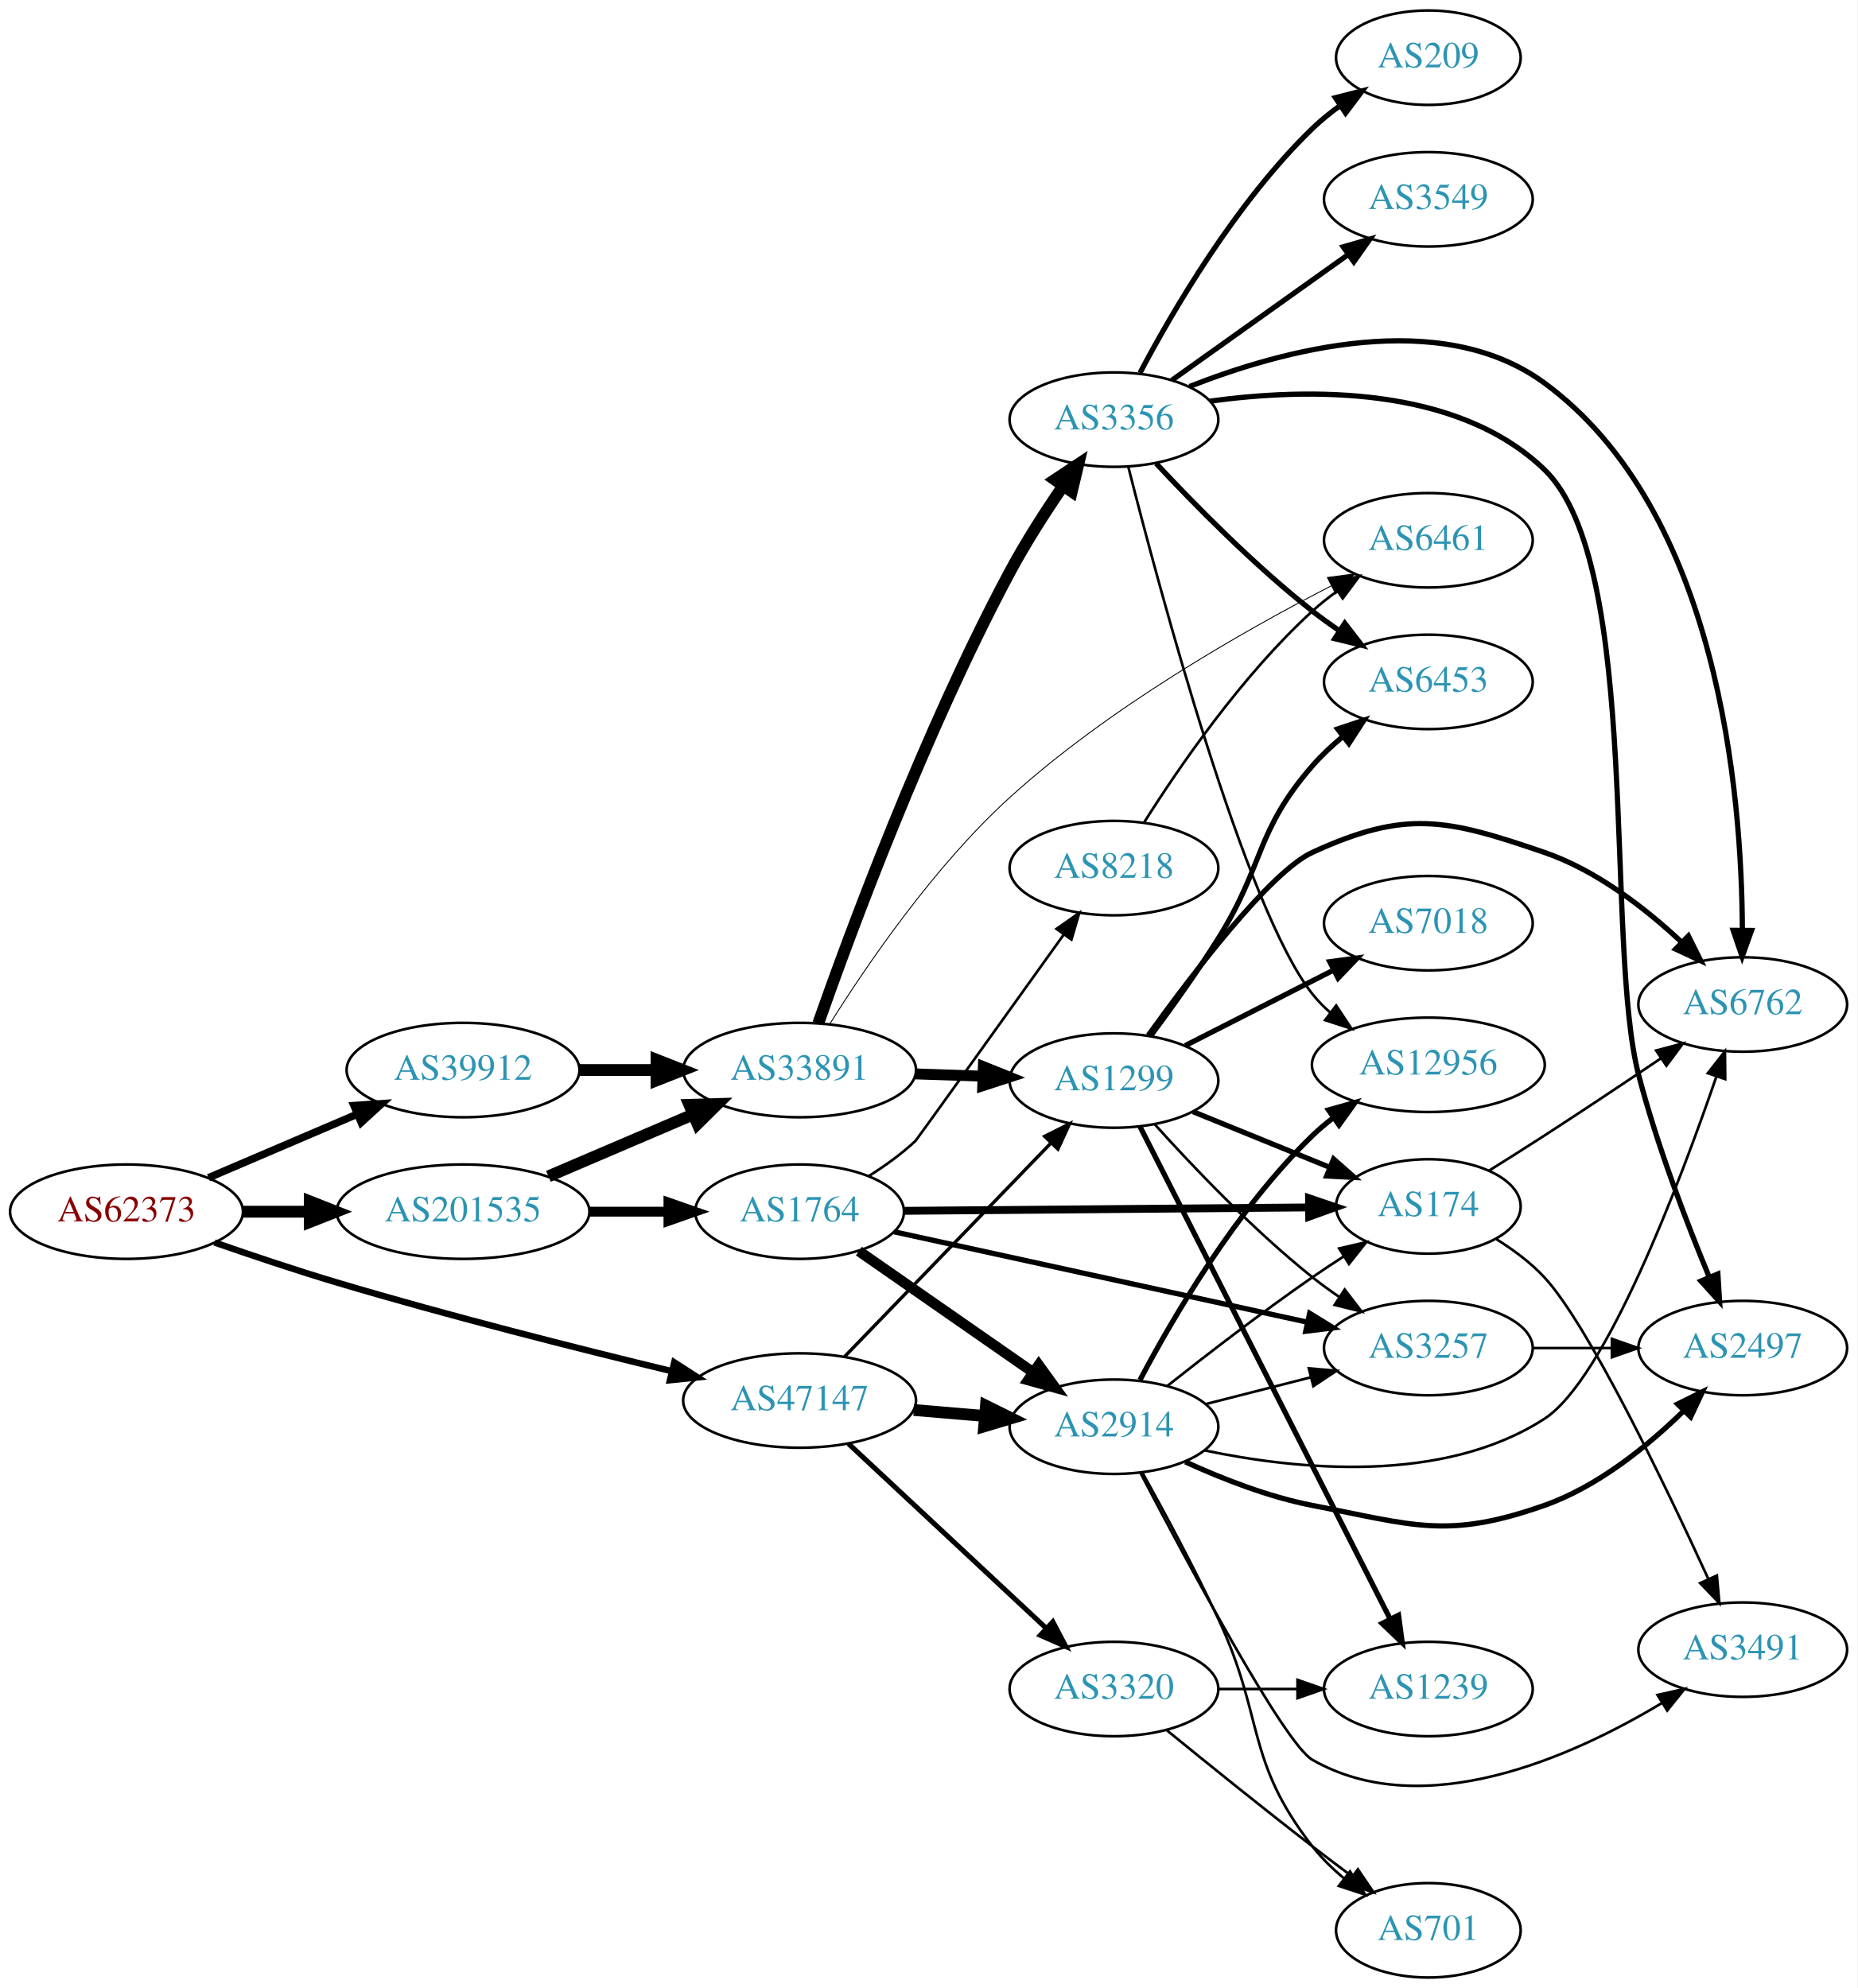
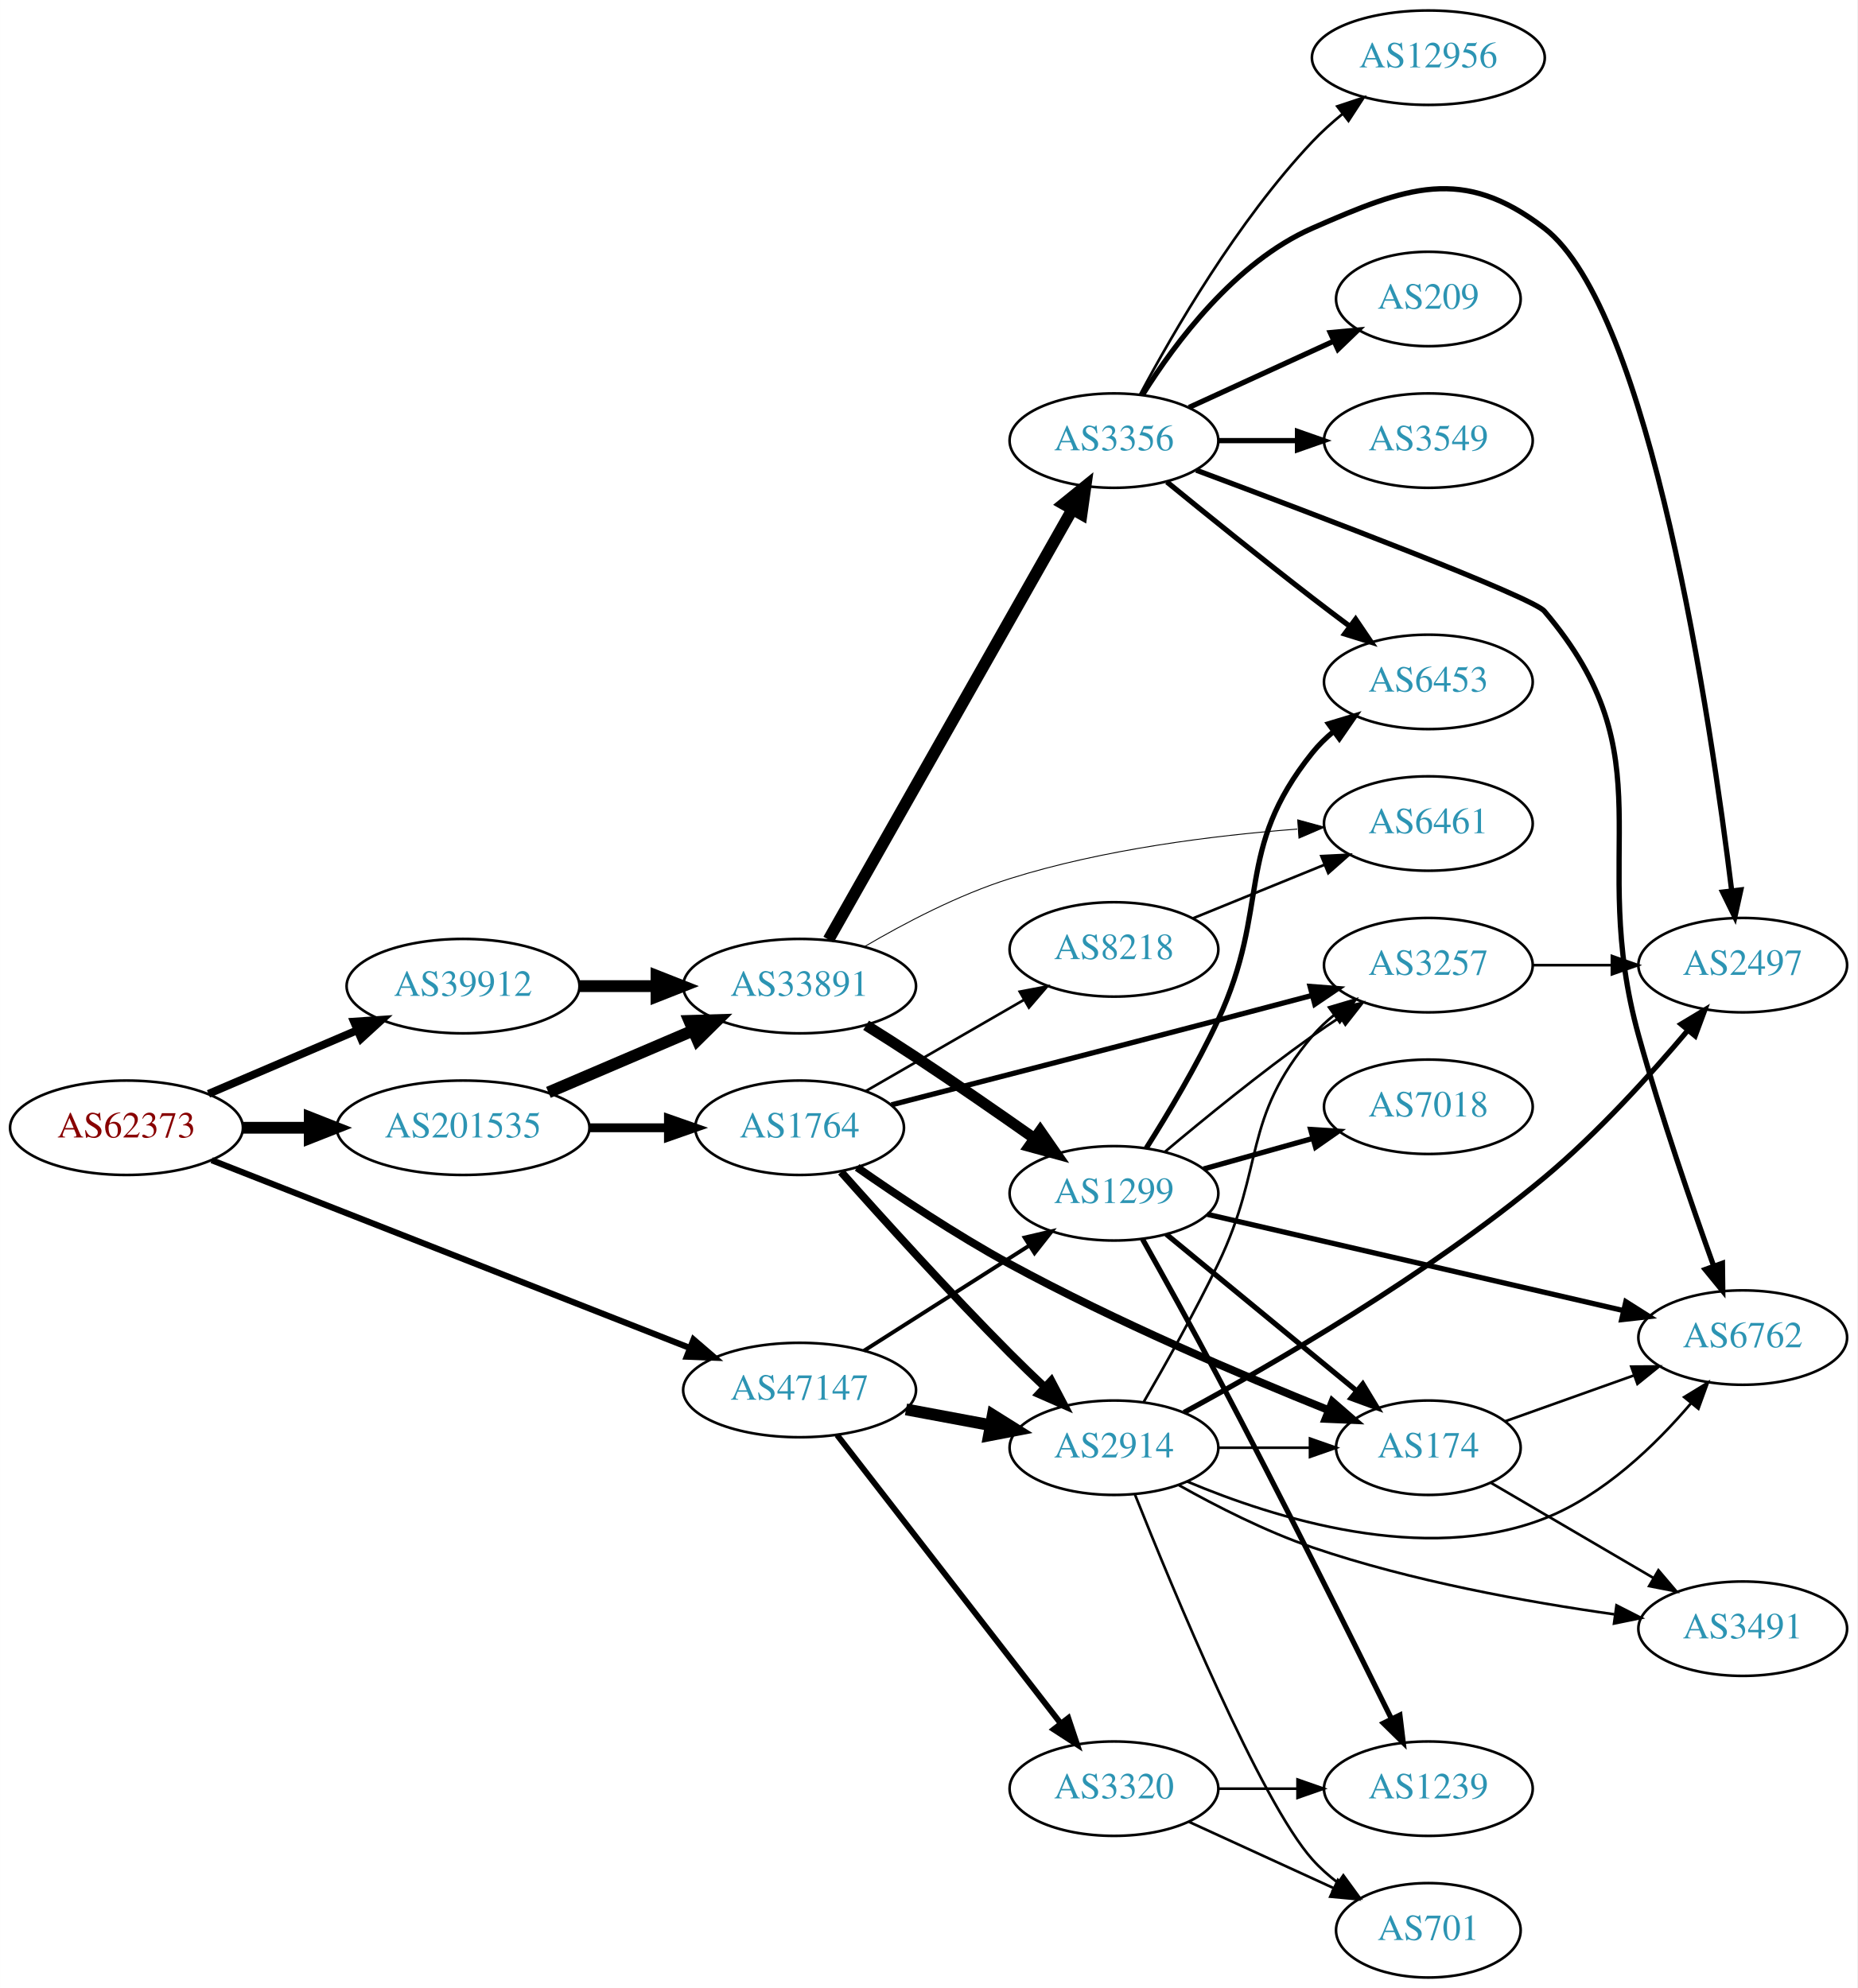
<svg xmlns="http://www.w3.org/2000/svg" xmlns:xlink="http://www.w3.org/1999/xlink" width="708pt" height="758pt" viewBox="0.00 0.00 707.95 758.00">
  <g id="graph0" class="graph" transform="scale(1 1) rotate(0) translate(4 754)">
    <polygon fill="white" stroke="none" points="-4,4 -4,-754 703.954,-754 703.954,4 -4,4" />
    <g id="node1" class="node">
      <g id="a_node1">
        <a xlink:href="/asn/62373" xlink:title="AS62373 ~ Christian Singerl [AT]">
-           <ellipse fill="#ffffff" stroke="black" cx="44.196" cy="-292" rx="44.393" ry="18" />
-           <text text-anchor="middle" x="44.196" y="-288.3" font-family="Times,serif" font-size="14.00" fill="#880000">AS62373</text>
+           <ellipse fill="#ffffff" stroke="black" cx="44.196" cy="-324" rx="44.393" ry="18" />
+           <text text-anchor="middle" x="44.196" y="-320.3" font-family="Times,serif" font-size="14.00" fill="#880000">AS62373</text>
        </a>
      </g>
    </g>
    <g id="node2" class="node">
      <g id="a_node2">
        <a xlink:href="/asn/39912" xlink:title="AS39912 ~ oja.at GmbH [AT]">
-           <ellipse fill="#ffffff" stroke="black" cx="172.488" cy="-346" rx="44.393" ry="18" />
-           <text text-anchor="middle" x="172.488" y="-342.3" font-family="Times,serif" font-size="14.00" fill="#2c94b3">AS39912</text>
+           <ellipse fill="#ffffff" stroke="black" cx="172.488" cy="-378" rx="44.393" ry="18" />
+           <text text-anchor="middle" x="172.488" y="-374.3" font-family="Times,serif" font-size="14.00" fill="#2c94b3">AS39912</text>
        </a>
      </g>
    </g>
    <g id="edge1" class="edge">
-       <path fill="none" stroke="black" stroke-width="2.864" d="M75.446,-304.934C92.473,-312.215 113.927,-321.388 132.237,-329.217" />
-       <polygon fill="black" stroke="black" stroke-width="2.864" points="130.914,-332.458 141.485,-333.171 133.666,-326.021 130.914,-332.458" />
+       <path fill="none" stroke="black" stroke-width="3" d="M75.446,-336.934C92.473,-344.215 113.927,-353.388 132.237,-361.217" />
+       <polygon fill="black" stroke="black" stroke-width="3" points="130.914,-364.458 141.485,-365.171 133.666,-358.021 130.914,-364.458" />
    </g>
    <g id="node3" class="node">
      <g id="a_node3">
        <a xlink:href="/asn/47147" xlink:title="AS47147 ~ ANEXIA Internetdienstleistungs GmbH [AT]">
-           <ellipse fill="#ffffff" stroke="black" cx="300.78" cy="-220" rx="44.393" ry="18" />
-           <text text-anchor="middle" x="300.78" y="-216.3" font-family="Times,serif" font-size="14.00" fill="#2c94b3">AS47147</text>
+           <ellipse fill="#ffffff" stroke="black" cx="300.78" cy="-224" rx="44.393" ry="18" />
+           <text text-anchor="middle" x="300.78" y="-220.3" font-family="Times,serif" font-size="14.00" fill="#2c94b3">AS47147</text>
        </a>
      </g>
    </g>
    <g id="edge2" class="edge">
-       <path fill="none" stroke="black" stroke-width="2.455" d="M77.765,-280.262C91.999,-275.297 108.941,-269.609 124.392,-265 167.164,-252.243 216.442,-239.794 251.852,-231.236" />
-       <polygon fill="black" stroke="black" stroke-width="2.455" points="253.008,-234.558 261.913,-228.819 251.372,-227.752 253.008,-234.558" />
+       <path fill="none" stroke="black" stroke-width="2.357" d="M76.668,-311.638C122.661,-293.572 208.267,-259.946 259.021,-240.01" />
+       <polygon fill="black" stroke="black" stroke-width="2.357" points="260.351,-243.248 268.379,-236.334 257.792,-236.732 260.351,-243.248" />
    </g>
    <g id="node4" class="node">
      <g id="a_node4">
        <a xlink:href="/asn/201535" xlink:title="AS201535 ~ andom-tec [AT]">
-           <ellipse fill="#ffffff" stroke="black" cx="172.488" cy="-292" rx="48.192" ry="18" />
-           <text text-anchor="middle" x="172.488" y="-288.3" font-family="Times,serif" font-size="14.00" fill="#2c94b3">AS201535</text>
+           <ellipse fill="#ffffff" stroke="black" cx="172.488" cy="-324" rx="48.192" ry="18" />
+           <text text-anchor="middle" x="172.488" y="-320.3" font-family="Times,serif" font-size="14.00" fill="#2c94b3">AS201535</text>
        </a>
      </g>
    </g>
    <g id="edge3" class="edge">
-       <path fill="none" stroke="black" stroke-width="4.5" d="M88.659,-292C96.775,-292 105.373,-292 113.838,-292" />
-       <polygon fill="black" stroke="black" stroke-width="4.5" points="114.057,-295.938 124.057,-292 114.057,-288.063 114.057,-295.938" />
+       <path fill="none" stroke="black" stroke-width="4.5" d="M88.659,-324C96.775,-324 105.373,-324 113.838,-324" />
+       <polygon fill="black" stroke="black" stroke-width="4.5" points="114.057,-327.938 124.057,-324 114.057,-320.063 114.057,-327.938" />
    </g>
    <g id="node5" class="node">
      <g id="a_node5">
        <a xlink:href="/asn/33891" xlink:title="AS33891 ~ CORE-BACKBONE GMBH GLOBAL NETWORK [DE]">
-           <ellipse fill="#ffffff" stroke="black" cx="300.78" cy="-346" rx="44.393" ry="18" />
-           <text text-anchor="middle" x="300.78" y="-342.3" font-family="Times,serif" font-size="14.00" fill="#2c94b3">AS33891</text>
+           <ellipse fill="#ffffff" stroke="black" cx="300.78" cy="-378" rx="44.393" ry="18" />
+           <text text-anchor="middle" x="300.78" y="-374.3" font-family="Times,serif" font-size="14.00" fill="#2c94b3">AS33891</text>
        </a>
      </g>
    </g>
    <g id="edge4" class="edge">
-       <path fill="none" stroke="black" stroke-width="4.5" d="M216.95,-346C226.377,-346 236.453,-346 246.216,-346" />
-       <polygon fill="black" stroke="black" stroke-width="4.5" points="246.237,-349.938 256.237,-346 246.237,-342.063 246.237,-349.938" />
+       <path fill="none" stroke="black" stroke-width="4.5" d="M216.95,-378C226.377,-378 236.453,-378 246.216,-378" />
+       <polygon fill="black" stroke="black" stroke-width="4.5" points="246.237,-381.938 256.237,-378 246.237,-374.063 246.237,-381.938" />
    </g>
    <g id="node7" class="node">
      <g id="a_node7">
        <a xlink:href="/asn/1299" xlink:title="AS1299 ~ Telia Carrier [EU]">
-           <ellipse fill="#ffffff" stroke="black" cx="420.622" cy="-342" rx="39.794" ry="18" />
-           <text text-anchor="middle" x="420.622" y="-338.3" font-family="Times,serif" font-size="14.00" fill="#2c94b3">AS1299</text>
-         </a>
-       </g>
-     </g>
-     <g id="edge20" class="edge">
-       <path fill="none" stroke="black" stroke-width="1.286" d="M317.918,-236.708C338.281,-257.789 373.435,-294.183 396.609,-318.175" />
-       <polygon fill="black" stroke="black" stroke-width="1.286" points="394.214,-320.733 403.679,-325.494 399.249,-315.87 394.214,-320.733" />
+           <ellipse fill="#ffffff" stroke="black" cx="420.622" cy="-299" rx="39.794" ry="18" />
+           <text text-anchor="middle" x="420.622" y="-295.3" font-family="Times,serif" font-size="14.00" fill="#2c94b3">AS1299</text>
+         </a>
+       </g>
+     </g>
+     <g id="edge22" class="edge">
+       <path fill="none" stroke="black" stroke-width="1.5" d="M325.344,-238.997C343.4,-250.489 368.486,-266.455 388.242,-279.028" />
+       <polygon fill="black" stroke="black" stroke-width="1.5" points="386.584,-282.122 396.9,-284.539 390.343,-276.217 386.584,-282.122" />
    </g>
    <g id="node19" class="node">
      <g id="a_node19">
        <a xlink:href="/asn/2914" xlink:title="AS2914 ~ NTT America, Inc. [US]">
-           <ellipse fill="#ffffff" stroke="black" cx="420.622" cy="-210" rx="39.794" ry="18" />
-           <text text-anchor="middle" x="420.622" y="-206.3" font-family="Times,serif" font-size="14.00" fill="#2c94b3">AS2914</text>
-         </a>
-       </g>
-     </g>
-     <g id="edge21" class="edge">
-       <path fill="none" stroke="black" stroke-width="4.5" d="M344.324,-216.39C353.042,-215.65 362.281,-214.866 371.189,-214.11" />
-       <polygon fill="black" stroke="black" stroke-width="4.5" points="371.812,-218.009 381.444,-213.24 371.146,-210.162 371.812,-218.009" />
+           <ellipse fill="#ffffff" stroke="black" cx="420.622" cy="-202" rx="39.794" ry="18" />
+           <text text-anchor="middle" x="420.622" y="-198.3" font-family="Times,serif" font-size="14.00" fill="#2c94b3">AS2914</text>
+         </a>
+       </g>
+     </g>
+     <g id="edge20" class="edge">
+       <path fill="none" stroke="black" stroke-width="4.5" d="M341.347,-216.613C351.684,-214.683 362.915,-212.587 373.557,-210.6" />
+       <polygon fill="black" stroke="black" stroke-width="4.5" points="374.425,-214.443 383.533,-208.738 372.98,-206.702 374.425,-214.443" />
    </g>
    <g id="node20" class="node">
      <g id="a_node20">
        <a xlink:href="/asn/3320" xlink:title="AS3320 ~ DTAG [DE]">
-           <ellipse fill="#ffffff" stroke="black" cx="420.622" cy="-110" rx="39.794" ry="18" />
-           <text text-anchor="middle" x="420.622" y="-106.3" font-family="Times,serif" font-size="14.00" fill="#2c94b3">AS3320</text>
-         </a>
-       </g>
-     </g>
-     <g id="edge22" class="edge">
-       <path fill="none" stroke="black" stroke-width="1.929" d="M319.422,-203.532C339.409,-184.875 372.133,-154.329 394.716,-133.248" />
-       <polygon fill="black" stroke="black" stroke-width="1.929" points="397.322,-135.604 402.244,-126.222 392.546,-130.487 397.322,-135.604" />
+           <ellipse fill="#ffffff" stroke="black" cx="420.622" cy="-72" rx="39.794" ry="18" />
+           <text text-anchor="middle" x="420.622" y="-68.3" font-family="Times,serif" font-size="14.00" fill="#2c94b3">AS3320</text>
+         </a>
+       </g>
+     </g>
+     <g id="edge21" class="edge">
+       <path fill="none" stroke="black" stroke-width="2.25" d="M315.069,-206.859C335.866,-180.033 376.208,-127.998 400.244,-96.995" />
+       <polygon fill="black" stroke="black" stroke-width="2.25" points="403.201,-98.894 406.562,-88.846 397.668,-94.605 403.201,-98.894" />
    </g>
    <g id="edge32" class="edge">
-       <path fill="none" stroke="black" stroke-width="4.5" d="M205.031,-305.487C221.675,-312.604 242.266,-321.408 259.996,-328.989" />
-       <polygon fill="black" stroke="black" stroke-width="4.5" points="258.766,-332.745 269.508,-333.057 261.862,-325.505 258.766,-332.745" />
+       <path fill="none" stroke="black" stroke-width="4.5" d="M205.031,-337.487C221.675,-344.604 242.266,-353.408 259.996,-360.989" />
+       <polygon fill="black" stroke="black" stroke-width="4.5" points="258.766,-364.745 269.508,-365.057 261.862,-357.505 258.766,-364.745" />
    </g>
    <g id="node23" class="node">
      <g id="a_node23">
        <a xlink:href="/asn/1764" xlink:title="AS1764 ~ NEXTLAYER-AS [AT]">
-           <ellipse fill="#ffffff" stroke="black" cx="300.78" cy="-292" rx="39.794" ry="18" />
-           <text text-anchor="middle" x="300.78" y="-288.3" font-family="Times,serif" font-size="14.00" fill="#2c94b3">AS1764</text>
-         </a>
-       </g>
-     </g>
-     <g id="edge33" class="edge">
-       <path fill="none" stroke="black" stroke-width="3.75" d="M220.874,-292C230.64,-292 240.943,-292 250.765,-292" />
-       <polygon fill="black" stroke="black" stroke-width="3.75" points="250.785,-295.5 260.785,-292 250.785,-288.5 250.785,-295.5" />
+           <ellipse fill="#ffffff" stroke="black" cx="300.78" cy="-324" rx="39.794" ry="18" />
+           <text text-anchor="middle" x="300.78" y="-320.3" font-family="Times,serif" font-size="14.00" fill="#2c94b3">AS1764</text>
+         </a>
+       </g>
+     </g>
+     <g id="edge31" class="edge">
+       <path fill="none" stroke="black" stroke-width="3.375" d="M220.874,-324C230.64,-324 240.943,-324 250.765,-324" />
+       <polygon fill="black" stroke="black" stroke-width="3.375" points="250.785,-327.5 260.785,-324 250.785,-320.5 250.785,-327.5" />
    </g>
    <g id="node6" class="node">
      <g id="a_node6">
        <a xlink:href="/asn/3356" xlink:title="AS3356 ~ Level 3 Parent, LLC [US]">
-           <ellipse fill="#ffffff" stroke="black" cx="420.622" cy="-594" rx="39.794" ry="18" />
-           <text text-anchor="middle" x="420.622" y="-590.3" font-family="Times,serif" font-size="14.00" fill="#2c94b3">AS3356</text>
+           <ellipse fill="#ffffff" stroke="black" cx="420.622" cy="-586" rx="39.794" ry="18" />
+           <text text-anchor="middle" x="420.622" y="-582.3" font-family="Times,serif" font-size="14.00" fill="#2c94b3">AS3356</text>
        </a>
      </g>
    </g>
    <g id="edge5" class="edge">
-       <path fill="none" stroke="black" stroke-width="4.5" d="M307.895,-363.808C319.946,-398.077 348.434,-475.187 380.976,-536 386.937,-547.14 394.464,-558.841 401.289,-568.792" />
-       <polygon fill="black" stroke="black" stroke-width="4.5" points="398.091,-571.09 407.048,-577.029 404.545,-566.578 398.091,-571.09" />
+       <path fill="none" stroke="black" stroke-width="4.5" d="M311.827,-395.734C332.621,-432.436 380.461,-516.877 404.807,-559.85" />
+       <polygon fill="black" stroke="black" stroke-width="4.5" points="401.411,-561.845 409.767,-568.604 408.263,-557.963 401.411,-561.845" />
    </g>
    <g id="edge6" class="edge">
-       <path fill="none" stroke="black" stroke-width="4.154" d="M344.991,-344.533C353.303,-344.251 362.066,-343.954 370.548,-343.666" />
-       <polygon fill="black" stroke="black" stroke-width="4.154" points="370.836,-347.293 380.707,-343.321 370.589,-340.028 370.836,-347.293" />
+       <path fill="none" stroke="black" stroke-width="4.154" d="M326.132,-363.074C332.317,-359.202 338.924,-354.996 344.976,-351 360.004,-341.077 376.454,-329.678 390.078,-320.086" />
+       <polygon fill="black" stroke="black" stroke-width="4.154" points="392.51,-322.817 398.579,-314.077 388.315,-316.881 392.51,-322.817" />
    </g>
    <g id="node8" class="node">
      <g id="a_node8">
        <a xlink:href="/asn/6461" xlink:title="AS6461 ~ Zayo Bandwidth [US]">
-           <ellipse fill="#ffffff" stroke="black" cx="540.465" cy="-548" rx="39.794" ry="18" />
-           <text text-anchor="middle" x="540.465" y="-544.3" font-family="Times,serif" font-size="14.00" fill="#2c94b3">AS6461</text>
+           <ellipse fill="#ffffff" stroke="black" cx="540.465" cy="-440" rx="39.794" ry="18" />
+           <text text-anchor="middle" x="540.465" y="-436.3" font-family="Times,serif" font-size="14.00" fill="#2c94b3">AS6461</text>
        </a>
      </g>
    </g>
    <g id="edge7" class="edge">
-       <path fill="none" stroke="black" stroke-width="0.346" d="M312.427,-363.771C326.255,-385.839 352.068,-423.769 380.976,-450 418.533,-484.079 469.523,-513.169 503.411,-530.601" />
-       <polygon fill="black" stroke="black" stroke-width="0.346" points="501.989,-533.804 512.491,-535.203 505.154,-527.56 501.989,-533.804" />
+       <path fill="none" stroke="black" stroke-width="0.346" d="M325.455,-393.021C340.724,-401.997 361.333,-412.822 380.976,-419 416.658,-430.223 458.694,-435.449 490.505,-437.882" />
+       <polygon fill="black" stroke="black" stroke-width="0.346" points="490.658,-441.402 500.877,-438.605 491.144,-434.418 490.658,-441.402" />
    </g>
    <g id="node9" class="node">
      <g id="a_node9">
-         <a xlink:href="/asn/2497" xlink:title="AS2497 ~ Internet Initiative Japan Inc. [JP]">
-           <ellipse fill="#ffffff" stroke="black" cx="660.307" cy="-240" rx="39.794" ry="18" />
-           <text text-anchor="middle" x="660.307" y="-236.3" font-family="Times,serif" font-size="14.00" fill="#2c94b3">AS2497</text>
+         <a xlink:href="/asn/6762" xlink:title="AS6762 ~ TELECOM ITALIA SPARKLE S.p.A. [IT]">
+           <ellipse fill="#ffffff" stroke="black" cx="660.307" cy="-244" rx="39.794" ry="18" />
+           <text text-anchor="middle" x="660.307" y="-240.3" font-family="Times,serif" font-size="14.00" fill="#2c94b3">AS6762</text>
        </a>
      </g>
    </g>
    <g id="edge8" class="edge">
-       <path fill="none" stroke="black" stroke-width="2" d="M457.287,-601.05C494.243,-606.102 551.188,-607.205 584.661,-575 622.099,-538.979 607.546,-394.27 620.661,-344 627.639,-317.251 638.939,-287.809 647.522,-267.099" />
-       <polygon fill="black" stroke="black" stroke-width="2" points="650.831,-268.258 651.486,-257.684 644.38,-265.542 650.831,-268.258" />
+       <path fill="none" stroke="black" stroke-width="2" d="M451.98,-574.734C497.88,-557.581 580.119,-526.338 584.661,-521 632.46,-464.829 600.886,-430.056 620.661,-359 629.122,-328.598 640.917,-294.391 649.245,-271.246" />
+       <polygon fill="black" stroke="black" stroke-width="2" points="652.571,-272.341 652.693,-261.746 645.991,-269.953 652.571,-272.341" />
    </g>
    <g id="node10" class="node">
      <g id="a_node10">
-         <a xlink:href="/asn/209" xlink:title="AS209 ~ CenturyLink Communications, LLC [US]">
-           <ellipse fill="#ffffff" stroke="black" cx="540.465" cy="-732" rx="35.194" ry="18" />
-           <text text-anchor="middle" x="540.465" y="-728.3" font-family="Times,serif" font-size="14.00" fill="#2c94b3">AS209</text>
-         </a>
-       </g>
-     </g>
-     <g id="edge9" class="edge">
-       <path fill="none" stroke="black" stroke-width="2" d="M430.539,-611.82C442.9,-635.251 467.056,-676.747 496.269,-705 499.503,-708.128 503.158,-711.079 506.938,-713.8" />
-       <polygon fill="black" stroke="black" stroke-width="2" points="505.036,-716.739 515.3,-719.368 508.916,-710.912 505.036,-716.739" />
-     </g>
-     <g id="node11" class="node">
-       <g id="a_node11">
-         <a xlink:href="/asn/3549" xlink:title="AS3549 ~ Level 3 Parent, LLC [US]">
-           <ellipse fill="#ffffff" stroke="black" cx="540.465" cy="-678" rx="39.794" ry="18" />
-           <text text-anchor="middle" x="540.465" y="-674.3" font-family="Times,serif" font-size="14.00" fill="#2c94b3">AS3549</text>
-         </a>
-       </g>
-     </g>
-     <g id="edge10" class="edge">
-       <path fill="none" stroke="black" stroke-width="2" d="M442.69,-609.018C461.426,-622.373 489.017,-642.04 509.95,-656.961" />
-       <polygon fill="black" stroke="black" stroke-width="2" points="508.007,-659.875 518.182,-662.829 512.071,-654.175 508.007,-659.875" />
-     </g>
-     <g id="node12" class="node">
-       <g id="a_node12">
        <a xlink:href="/asn/6453" xlink:title="AS6453 ~ TATA COMMUNICATIONS (AMERICA) INC [US]">
          <ellipse fill="#ffffff" stroke="black" cx="540.465" cy="-494" rx="39.794" ry="18" />
          <text text-anchor="middle" x="540.465" y="-490.3" font-family="Times,serif" font-size="14.00" fill="#2c94b3">AS6453</text>
        </a>
      </g>
    </g>
+     <g id="edge9" class="edge">
+       <path fill="none" stroke="black" stroke-width="2" d="M440.789,-570.25C455.77,-558.023 477.183,-540.731 496.269,-526 500.794,-522.507 505.627,-518.854 510.36,-515.317" />
+       <polygon fill="black" stroke="black" stroke-width="2" points="512.744,-517.907 518.687,-509.136 508.571,-512.286 512.744,-517.907" />
+     </g>
+     <g id="node11" class="node">
+       <g id="a_node11">
+         <a xlink:href="/asn/2497" xlink:title="AS2497 ~ Internet Initiative Japan Inc. [JP]">
+           <ellipse fill="#ffffff" stroke="black" cx="660.307" cy="-386" rx="39.794" ry="18" />
+           <text text-anchor="middle" x="660.307" y="-382.3" font-family="Times,serif" font-size="14.00" fill="#2c94b3">AS2497</text>
+         </a>
+       </g>
+     </g>
+     <g id="edge10" class="edge">
+       <path fill="none" stroke="black" stroke-width="2" d="M431.589,-603.562C443.892,-623.249 466.844,-654.103 496.269,-667 532.25,-682.771 553.519,-690.949 584.661,-667 625.027,-635.957 648.133,-479.294 656.111,-414.31" />
+       <polygon fill="black" stroke="black" stroke-width="2" points="659.591,-414.692 657.304,-404.347 652.64,-413.86 659.591,-414.692" />
+     </g>
+     <g id="node12" class="node">
+       <g id="a_node12">
+         <a xlink:href="/asn/209" xlink:title="AS209 ~ CenturyLink Communications, LLC [US]">
+           <ellipse fill="#ffffff" stroke="black" cx="540.465" cy="-640" rx="35.194" ry="18" />
+           <text text-anchor="middle" x="540.465" y="-636.3" font-family="Times,serif" font-size="14.00" fill="#2c94b3">AS209</text>
+         </a>
+       </g>
+     </g>
    <g id="edge11" class="edge">
-       <path fill="none" stroke="black" stroke-width="2" d="M436.72,-577.288C451.185,-561.765 474.042,-538.481 496.269,-521 499.553,-518.417 503.097,-515.867 506.692,-513.427" />
-       <polygon fill="black" stroke="black" stroke-width="2" points="508.607,-516.357 515.077,-507.967 504.787,-510.491 508.607,-516.357" />
+       <path fill="none" stroke="black" stroke-width="2" d="M449.251,-598.661C465.667,-606.183 486.649,-615.798 504.246,-623.861" />
+       <polygon fill="black" stroke="black" stroke-width="2" points="503.074,-627.174 513.623,-628.158 505.99,-620.811 503.074,-627.174" />
    </g>
    <g id="node13" class="node">
      <g id="a_node13">
-         <a xlink:href="/asn/6762" xlink:title="AS6762 ~ TELECOM ITALIA SPARKLE S.p.A. [IT]">
-           <ellipse fill="#ffffff" stroke="black" cx="660.307" cy="-371" rx="39.794" ry="18" />
-           <text text-anchor="middle" x="660.307" y="-367.3" font-family="Times,serif" font-size="14.00" fill="#2c94b3">AS6762</text>
+         <a xlink:href="/asn/3549" xlink:title="AS3549 ~ Level 3 Parent, LLC [US]">
+           <ellipse fill="#ffffff" stroke="black" cx="540.465" cy="-586" rx="39.794" ry="18" />
+           <text text-anchor="middle" x="540.465" y="-582.3" font-family="Times,serif" font-size="14.00" fill="#2c94b3">AS3549</text>
        </a>
      </g>
    </g>
    <g id="edge12" class="edge">
-       <path fill="none" stroke="black" stroke-width="2" d="M449.426,-606.627C484.506,-620.455 545.03,-637.068 584.661,-608 651.235,-559.171 659.988,-450.889 660.165,-399.34" />
-       <polygon fill="black" stroke="black" stroke-width="2" points="663.664,-399.217 660.09,-389.243 656.664,-399.269 663.664,-399.217" />
+       <path fill="none" stroke="black" stroke-width="2" d="M460.535,-586C470.088,-586 480.438,-586 490.401,-586" />
+       <polygon fill="black" stroke="black" stroke-width="2" points="490.593,-589.5 500.593,-586 490.593,-582.5 490.593,-589.5" />
    </g>
    <g id="node14" class="node">
      <g id="a_node14">
        <a xlink:href="/asn/12956" xlink:title="AS12956 ~ TELXIUS [ES]">
-           <ellipse fill="#ffffff" stroke="black" cx="540.465" cy="-348" rx="44.393" ry="18" />
-           <text text-anchor="middle" x="540.465" y="-344.3" font-family="Times,serif" font-size="14.00" fill="#2c94b3">AS12956</text>
+           <ellipse fill="#ffffff" stroke="black" cx="540.465" cy="-732" rx="44.393" ry="18" />
+           <text text-anchor="middle" x="540.465" y="-728.3" font-family="Times,serif" font-size="14.00" fill="#2c94b3">AS12956</text>
        </a>
      </g>
    </g>
    <g id="edge13" class="edge">
-       <path fill="none" stroke="black" d="M426.111,-575.911C437.893,-529.472 470.565,-407.421 496.269,-375 498.302,-372.436 500.649,-370.049 503.178,-367.841" />
-       <polygon fill="black" stroke="black" points="505.334,-370.599 511.175,-361.76 501.096,-365.027 505.334,-370.599" />
-     </g>
-     <g id="edge18" class="edge">
-       <path fill="none" stroke="black" stroke-width="2" d="M434.705,-359.141C442.463,-369.577 452.305,-383.304 460.269,-396 478.025,-424.305 474.33,-436.798 496.269,-462 499.704,-465.946 503.707,-469.699 507.863,-473.154" />
-       <polygon fill="black" stroke="black" stroke-width="2" points="505.886,-476.049 515.936,-479.402 510.17,-470.513 505.886,-476.049" />
-     </g>
-     <g id="edge14" class="edge">
-       <path fill="none" stroke="black" stroke-width="2" d="M433.706,-359.248C450.373,-382.431 480.175,-421.603 496.269,-429 531.964,-445.407 547.499,-441.74 584.661,-429 604.517,-422.193 623.164,-407.71 636.855,-394.921" />
-       <polygon fill="black" stroke="black" stroke-width="2" points="639.592,-397.141 644.315,-387.657 634.709,-392.126 639.592,-397.141" />
+       <path fill="none" stroke="black" d="M430.563,-603.569C443.126,-627.192 467.691,-669.719 496.269,-700 499.782,-703.723 503.772,-707.319 507.874,-710.672" />
+       <polygon fill="black" stroke="black" points="505.748,-713.452 515.804,-716.79 510.024,-707.91 505.748,-713.452" />
+     </g>
+     <g id="edge19" class="edge">
+       <path fill="none" stroke="black" stroke-width="2" d="M456.184,-291.003C498.079,-281.308 568.764,-264.952 614.724,-254.317" />
+       <polygon fill="black" stroke="black" stroke-width="2" points="615.751,-257.672 624.704,-252.007 614.173,-250.852 615.751,-257.672" />
+     </g>
+     <g id="edge17" class="edge">
+       <path fill="none" stroke="black" stroke-width="2" d="M432.892,-316.158C441.153,-329.201 452.276,-347.777 460.269,-365 480.506,-408.607 466.2,-429.49 496.269,-467 498.62,-469.933 501.38,-472.636 504.35,-475.105" />
+       <polygon fill="black" stroke="black" stroke-width="2" points="502.419,-478.028 512.562,-481.09 506.542,-472.371 502.419,-478.028" />
    </g>
    <g id="node15" class="node">
      <g id="a_node15">
-         <a xlink:href="/asn/1239" xlink:title="AS1239 ~ Sprint [US]">
-           <ellipse fill="#ffffff" stroke="black" cx="540.465" cy="-110" rx="39.794" ry="18" />
-           <text text-anchor="middle" x="540.465" y="-106.3" font-family="Times,serif" font-size="14.00" fill="#2c94b3">AS1239</text>
-         </a>
-       </g>
-     </g>
-     <g id="edge15" class="edge">
-       <path fill="none" stroke="black" stroke-width="2" d="M430.48,-324.562C450.911,-284.339 501.452,-184.838 525.852,-136.8" />
-       <polygon fill="black" stroke="black" stroke-width="2" points="529.096,-138.141 530.505,-127.64 522.855,-134.971 529.096,-138.141" />
+         <a xlink:href="/asn/7018" xlink:title="AS7018 ~ AT&amp;T Services, Inc. [US]">
+           <ellipse fill="#ffffff" stroke="black" cx="540.465" cy="-332" rx="39.794" ry="18" />
+           <text text-anchor="middle" x="540.465" y="-328.3" font-family="Times,serif" font-size="14.00" fill="#2c94b3">AS7018</text>
+         </a>
+       </g>
+     </g>
+     <g id="edge14" class="edge">
+       <path fill="none" stroke="black" stroke-width="2" d="M454.762,-308.28C467.69,-311.9 482.68,-316.098 496.425,-319.947" />
+       <polygon fill="black" stroke="black" stroke-width="2" points="495.593,-323.349 506.166,-322.675 497.48,-316.608 495.593,-323.349" />
    </g>
    <g id="node16" class="node">
      <g id="a_node16">
        <a xlink:href="/asn/3257" xlink:title="AS3257 ~ GTT [DE]">
-           <ellipse fill="#ffffff" stroke="black" cx="540.465" cy="-240" rx="39.794" ry="18" />
-           <text text-anchor="middle" x="540.465" y="-236.3" font-family="Times,serif" font-size="14.00" fill="#2c94b3">AS3257</text>
-         </a>
-       </g>
-     </g>
-     <g id="edge16" class="edge">
-       <path fill="none" stroke="black" d="M436.087,-325.398C450.46,-309.425 473.575,-285.097 496.269,-267 499.536,-264.395 503.068,-261.831 506.657,-259.383" />
-       <polygon fill="black" stroke="black" points="508.574,-262.311 515.034,-253.914 504.748,-256.45 508.574,-262.311" />
+           <ellipse fill="#ffffff" stroke="black" cx="540.465" cy="-386" rx="39.794" ry="18" />
+           <text text-anchor="middle" x="540.465" y="-382.3" font-family="Times,serif" font-size="14.00" fill="#2c94b3">AS3257</text>
+         </a>
+       </g>
+     </g>
+     <g id="edge15" class="edge">
+       <path fill="none" stroke="black" d="M440.164,-314.925C454.985,-327.4 476.481,-344.938 496.269,-359 499.675,-361.421 503.295,-363.867 506.935,-366.248" />
+       <polygon fill="black" stroke="black" points="505.059,-369.203 515.369,-371.641 508.829,-363.306 505.059,-369.203" />
    </g>
    <g id="node17" class="node">
      <g id="a_node17">
-         <a xlink:href="/asn/7018" xlink:title="AS7018 ~ AT&amp;T Services, Inc. [US]">
-           <ellipse fill="#ffffff" stroke="black" cx="540.465" cy="-402" rx="39.794" ry="18" />
-           <text text-anchor="middle" x="540.465" y="-398.3" font-family="Times,serif" font-size="14.00" fill="#2c94b3">AS7018</text>
-         </a>
-       </g>
-     </g>
-     <g id="edge17" class="edge">
-       <path fill="none" stroke="black" stroke-width="2" d="M447.775,-355.316C464.405,-363.783 486.141,-374.85 504.276,-384.083" />
-       <polygon fill="black" stroke="black" stroke-width="2" points="502.885,-387.303 513.385,-388.721 506.061,-381.065 502.885,-387.303" />
+         <a xlink:href="/asn/1239" xlink:title="AS1239 ~ Sprint [US]">
+           <ellipse fill="#ffffff" stroke="black" cx="540.465" cy="-72" rx="39.794" ry="18" />
+           <text text-anchor="middle" x="540.465" y="-68.3" font-family="Times,serif" font-size="14.00" fill="#2c94b3">AS1239</text>
+         </a>
+       </g>
+     </g>
+     <g id="edge16" class="edge">
+       <path fill="none" stroke="black" stroke-width="2" d="M431.492,-281.55C439.412,-267.448 450.74,-247.045 460.269,-229 484.297,-183.495 511.018,-129.847 526.469,-98.509" />
+       <polygon fill="black" stroke="black" stroke-width="2" points="529.611,-100.051 530.886,-89.533 523.33,-96.96 529.611,-100.051" />
    </g>
    <g id="node18" class="node">
      <g id="a_node18">
        <a xlink:href="/asn/174" xlink:title="AS174 ~ Cogent Communications [US]">
-           <ellipse fill="#ffffff" stroke="black" cx="540.465" cy="-294" rx="35.194" ry="18" />
-           <text text-anchor="middle" x="540.465" y="-290.3" font-family="Times,serif" font-size="14.00" fill="#2c94b3">AS174</text>
-         </a>
-       </g>
-     </g>
-     <g id="edge19" class="edge">
-       <path fill="none" stroke="black" stroke-width="2" d="M450.752,-330.135C466.477,-323.73 486.044,-315.759 502.797,-308.935" />
-       <polygon fill="black" stroke="black" stroke-width="2" points="504.345,-312.084 512.286,-305.071 501.704,-305.601 504.345,-312.084" />
-     </g>
-     <g id="edge41" class="edge">
-       <path fill="none" stroke="black" d="M580.377,-240C589.931,-240 600.28,-240 610.243,-240" />
-       <polygon fill="black" stroke="black" points="610.436,-243.5 620.436,-240 610.436,-236.5 610.436,-243.5" />
-     </g>
-     <g id="edge39" class="edge">
-       <path fill="none" stroke="black" d="M563.525,-307.602C570.331,-311.849 577.83,-316.579 584.661,-321 599.377,-330.525 615.558,-341.322 629.082,-350.44" />
-       <polygon fill="black" stroke="black" points="627.298,-353.459 637.543,-356.159 631.218,-347.659 627.298,-353.459" />
+           <ellipse fill="#ffffff" stroke="black" cx="540.465" cy="-202" rx="35.194" ry="18" />
+           <text text-anchor="middle" x="540.465" y="-198.3" font-family="Times,serif" font-size="14.00" fill="#2c94b3">AS174</text>
+         </a>
+       </g>
+     </g>
+     <g id="edge18" class="edge">
+       <path fill="none" stroke="black" stroke-width="2" d="M440.556,-283.415C460.171,-267.27 490.98,-241.909 513,-223.784" />
+       <polygon fill="black" stroke="black" stroke-width="2" points="515.47,-226.284 520.967,-217.226 511.022,-220.879 515.47,-226.284" />
+     </g>
+     <g id="edge40" class="edge">
+       <path fill="none" stroke="black" d="M580.377,-386C589.931,-386 600.28,-386 610.243,-386" />
+       <polygon fill="black" stroke="black" points="610.436,-389.5 620.436,-386 610.436,-382.5 610.436,-389.5" />
+     </g>
+     <g id="edge38" class="edge">
+       <path fill="none" stroke="black" d="M569.691,-212.06C584.352,-217.285 602.53,-223.764 618.675,-229.518" />
+       <polygon fill="black" stroke="black" points="617.821,-232.929 628.415,-232.99 620.171,-226.336 617.821,-232.929" />
    </g>
    <g id="node21" class="node">
      <g id="a_node21">
        <a xlink:href="/asn/3491" xlink:title="AS3491 ~ PCCW Global, Inc. [US]">
-           <ellipse fill="#ffffff" stroke="black" cx="660.307" cy="-125" rx="39.794" ry="18" />
-           <text text-anchor="middle" x="660.307" y="-121.3" font-family="Times,serif" font-size="14.00" fill="#2c94b3">AS3491</text>
-         </a>
-       </g>
-     </g>
-     <g id="edge40" class="edge">
-       <path fill="none" stroke="black" d="M566.467,-281.469C572.915,-277.451 579.487,-272.575 584.661,-267 601.415,-248.946 630.651,-188.056 647.123,-152.139" />
-       <polygon fill="black" stroke="black" points="650.45,-153.278 651.41,-142.727 644.08,-150.377 650.45,-153.278" />
-     </g>
-     <g id="edge28" class="edge">
-       <path fill="none" stroke="black" stroke-width="2" d="M447.817,-196.606C461.802,-190.201 479.539,-183.236 496.269,-180 534.839,-172.539 547.605,-166.954 584.661,-180 605.172,-187.221 624.207,-202.723 637.922,-216.161" />
-       <polygon fill="black" stroke="black" stroke-width="2" points="635.469,-218.658 644.97,-223.348 640.467,-213.757 635.469,-218.658" />
+           <ellipse fill="#ffffff" stroke="black" cx="660.307" cy="-133" rx="39.794" ry="18" />
+           <text text-anchor="middle" x="660.307" y="-129.3" font-family="Times,serif" font-size="14.00" fill="#2c94b3">AS3491</text>
+         </a>
+       </g>
+     </g>
+     <g id="edge39" class="edge">
+       <path fill="none" stroke="black" d="M564.186,-188.696C581.818,-178.372 606.511,-163.914 626.319,-152.316" />
+       <polygon fill="black" stroke="black" points="628.172,-155.286 635.033,-147.213 624.635,-149.246 628.172,-155.286" />
    </g>
    <g id="edge23" class="edge">
-       <path fill="none" stroke="black" d="M455.197,-200.981C490.407,-193.581 545.909,-187.946 584.661,-213 607.971,-228.07 636.098,-302.327 650.245,-343.455" />
-       <polygon fill="black" stroke="black" points="647.003,-344.795 653.528,-353.142 653.632,-342.548 647.003,-344.795" />
+       <path fill="none" stroke="black" d="M448.499,-189.133C481.577,-175.173 538.974,-157.119 584.661,-175 607.192,-183.818 627,-202.982 640.539,-218.88" />
+       <polygon fill="black" stroke="black" points="637.992,-221.294 647.029,-226.824 643.413,-216.866 637.992,-221.294" />
    </g>
    <g id="edge27" class="edge">
-       <path fill="none" stroke="black" stroke-width="2" d="M430.539,-227.82C442.9,-251.251 467.056,-292.747 496.269,-321 498.76,-323.409 501.501,-325.714 504.356,-327.889" />
-       <polygon fill="black" stroke="black" stroke-width="2" points="502.396,-330.789 512.595,-333.656 506.41,-325.054 502.396,-330.789" />
+       <path fill="none" stroke="black" stroke-width="2" d="M447.315,-215.453C480.673,-233.522 539.91,-267.702 584.661,-305 604.986,-321.94 625.145,-344.23 639.381,-361.138" />
+       <polygon fill="black" stroke="black" stroke-width="2" points="636.791,-363.497 645.869,-368.959 642.178,-359.028 636.791,-363.497" />
    </g>
    <g id="edge25" class="edge">
-       <path fill="none" stroke="black" d="M455.707,-218.677C468.166,-221.849 482.438,-225.482 495.628,-228.84" />
-       <polygon fill="black" stroke="black" points="494.902,-232.267 505.456,-231.342 496.629,-225.483 494.902,-232.267" />
+       <path fill="none" stroke="black" d="M431.863,-219.263C439.993,-233.26 451.422,-253.611 460.269,-272 478.41,-309.71 469.239,-327.055 496.269,-359 498.697,-361.869 501.509,-364.53 504.511,-366.972" />
+       <polygon fill="black" stroke="black" points="502.608,-369.915 512.767,-372.921 506.7,-364.236 502.608,-369.915" />
+     </g>
+     <g id="edge24" class="edge">
+       <path fill="none" stroke="black" d="M460.535,-202C471.622,-202 483.781,-202 495.164,-202" />
+       <polygon fill="black" stroke="black" points="495.345,-205.5 505.345,-202 495.345,-198.5 495.345,-205.5" />
    </g>
    <g id="edge26" class="edge">
-       <path fill="none" stroke="black" d="M440.897,-225.511C455.756,-237.273 476.962,-253.638 496.269,-267 500.052,-269.619 504.083,-272.288 508.103,-274.88" />
-       <polygon fill="black" stroke="black" points="506.466,-277.986 516.787,-280.379 510.211,-272.072 506.466,-277.986" />
-     </g>
-     <g id="edge24" class="edge">
-       <path fill="none" stroke="black" d="M430.742,-192.345C448.186,-158.917 485.503,-89.16 496.269,-83 538.771,-58.681 595.467,-84.178 629.578,-104.705" />
-       <polygon fill="black" stroke="black" points="627.818,-107.732 638.156,-110.05 631.52,-101.791 627.818,-107.732" />
+       <path fill="none" stroke="black" d="M445.402,-187.703C459.702,-179.669 478.518,-170.068 496.269,-164 533.908,-151.133 578.368,-143.129 611.345,-138.484" />
+       <polygon fill="black" stroke="black" points="612.185,-141.902 621.625,-137.092 611.245,-134.965 612.185,-141.902" />
    </g>
    <g id="node22" class="node">
      <g id="a_node22">
        <a xlink:href="/asn/701" xlink:title="AS701 ~ UUNET [US]">
          <ellipse fill="#ffffff" stroke="black" cx="540.465" cy="-18" rx="35.194" ry="18" />
          <text text-anchor="middle" x="540.465" y="-14.3" font-family="Times,serif" font-size="14.00" fill="#2c94b3">AS701</text>
        </a>
      </g>
    </g>
+     <g id="edge28" class="edge">
+       <path fill="none" stroke="black" d="M428.648,-184.086C443.117,-147.791 476.539,-67.136 496.269,-45 499.115,-41.806 502.429,-38.855 505.93,-36.17" />
+       <polygon fill="black" stroke="black" points="508.064,-38.95 514.313,-30.395 504.092,-33.186 508.064,-38.95" />
+     </g>
+     <g id="edge30" class="edge">
+       <path fill="none" stroke="black" d="M460.535,-72C470.088,-72 480.438,-72 490.401,-72" />
+       <polygon fill="black" stroke="black" points="490.593,-75.5 500.593,-72 490.593,-68.5 490.593,-75.5" />
+     </g>
    <g id="edge29" class="edge">
-       <path fill="none" stroke="black" d="M431.467,-192.535C439.575,-177.892 451.175,-156.335 460.269,-137 478.078,-99.133 470.521,-82.987 496.269,-50 499.714,-45.586 503.918,-41.483 508.334,-37.788" />
-       <polygon fill="black" stroke="black" points="510.596,-40.464 516.397,-31.598 506.333,-34.912 510.596,-40.464" />
-     </g>
-     <g id="edge31" class="edge">
-       <path fill="none" stroke="black" d="M460.535,-110C470.088,-110 480.438,-110 490.401,-110" />
-       <polygon fill="black" stroke="black" points="490.593,-113.5 500.593,-110 490.593,-106.5 490.593,-113.5" />
-     </g>
-     <g id="edge30" class="edge">
-       <path fill="none" stroke="black" d="M440.789,-94.25C455.77,-82.023 477.183,-64.731 496.269,-50 501.097,-46.274 506.274,-42.365 511.308,-38.609" />
-       <polygon fill="black" stroke="black" points="513.609,-41.261 519.558,-32.493 509.44,-35.637 513.609,-41.261" />
-     </g>
-     <g id="edge37" class="edge">
-       <path fill="none" stroke="black" stroke-width="2" d="M336.851,-284.327C378.63,-275.187 448.511,-259.899 494.297,-249.882" />
-       <polygon fill="black" stroke="black" stroke-width="2" points="495.229,-253.261 504.25,-247.704 493.733,-246.422 495.229,-253.261" />
-     </g>
-     <g id="edge34" class="edge">
-       <path fill="none" stroke="black" stroke-width="3" d="M340.497,-292.326C382.755,-292.681 450.313,-293.25 494.787,-293.624" />
-       <polygon fill="black" stroke="black" stroke-width="3" points="494.984,-297.126 505.014,-293.71 495.043,-290.126 494.984,-297.126" />
+       <path fill="none" stroke="black" d="M449.251,-59.339C465.667,-51.817 486.649,-42.202 504.246,-34.139" />
+       <polygon fill="black" stroke="black" points="505.99,-37.189 513.623,-29.842 503.074,-30.826 505.99,-37.189" />
    </g>
    <g id="edge36" class="edge">
-       <path fill="none" stroke="black" stroke-width="4" d="M323.394,-276.96C341.999,-264.014 369.034,-245.202 389.714,-230.811" />
-       <polygon fill="black" stroke="black" stroke-width="4" points="391.936,-233.529 398.145,-224.945 387.938,-227.784 391.936,-233.529" />
+       <path fill="none" stroke="black" stroke-width="2" d="M335.803,-332.738C367.908,-340.999 417.378,-353.766 460.269,-365 471.869,-368.038 484.418,-371.353 496.032,-374.433" />
+       <polygon fill="black" stroke="black" stroke-width="2" points="495.388,-377.883 505.951,-377.065 497.184,-371.117 495.388,-377.883" />
+     </g>
+     <g id="edge35" class="edge">
+       <path fill="none" stroke="black" stroke-width="3" d="M322.703,-308.891C338.338,-297.944 360.461,-283.166 380.976,-272 421.2,-250.106 469.637,-229.495 502.291,-216.385" />
+       <polygon fill="black" stroke="black" stroke-width="3" points="503.894,-219.514 511.891,-212.564 501.306,-213.01 503.894,-219.514" />
+     </g>
+     <g id="edge33" class="edge">
+       <path fill="none" stroke="black" stroke-width="3" d="M316.594,-307.161C332.236,-289.562 357.792,-261.317 380.976,-238 385.2,-233.751 389.786,-229.326 394.274,-225.091" />
+       <polygon fill="black" stroke="black" stroke-width="3" points="396.727,-227.589 401.652,-218.209 391.952,-222.47 396.727,-227.589" />
    </g>
    <g id="node24" class="node">
      <g id="a_node24">
        <a xlink:href="/asn/8218" xlink:title="AS8218 ~ legacy Neotelecoms [FR]">
-           <ellipse fill="#ffffff" stroke="black" cx="420.622" cy="-423" rx="39.794" ry="18" />
-           <text text-anchor="middle" x="420.622" y="-419.3" font-family="Times,serif" font-size="14.00" fill="#2c94b3">AS8218</text>
-         </a>
-       </g>
-     </g>
-     <g id="edge35" class="edge">
-       <path fill="none" stroke="black" d="M327.189,-305.588C333.354,-309.485 339.687,-314.039 344.976,-319 345.416,-319.413 379.614,-367.13 401.564,-397.778" />
-       <polygon fill="black" stroke="black" points="398.724,-399.824 407.392,-405.917 404.415,-395.748 398.724,-399.824" />
-     </g>
-     <g id="edge38" class="edge">
-       <path fill="none" stroke="black" d="M432.138,-440.455C445.299,-461.326 469.401,-496.504 496.269,-521 499.199,-523.672 502.429,-526.236 505.762,-528.649" />
-       <polygon fill="black" stroke="black" points="503.905,-531.617 514.152,-534.307 507.819,-525.814 503.905,-531.617" />
+           <ellipse fill="#ffffff" stroke="black" cx="420.622" cy="-392" rx="39.794" ry="18" />
+           <text text-anchor="middle" x="420.622" y="-388.3" font-family="Times,serif" font-size="14.00" fill="#2c94b3">AS8218</text>
+         </a>
+       </g>
+     </g>
+     <g id="edge34" class="edge">
+       <path fill="none" stroke="black" d="M325.911,-337.925C343.35,-347.988 367.124,-361.707 386.362,-372.808" />
+       <polygon fill="black" stroke="black" points="384.707,-375.893 395.118,-377.86 388.206,-369.83 384.707,-375.893" />
+     </g>
+     <g id="edge37" class="edge">
+       <path fill="none" stroke="black" d="M450.752,-403.865C465.907,-410.038 484.631,-417.665 500.966,-424.318" />
+       <polygon fill="black" stroke="black" points="499.68,-427.574 510.262,-428.105 502.321,-421.091 499.68,-427.574" />
    </g>
  </g>
</svg>
